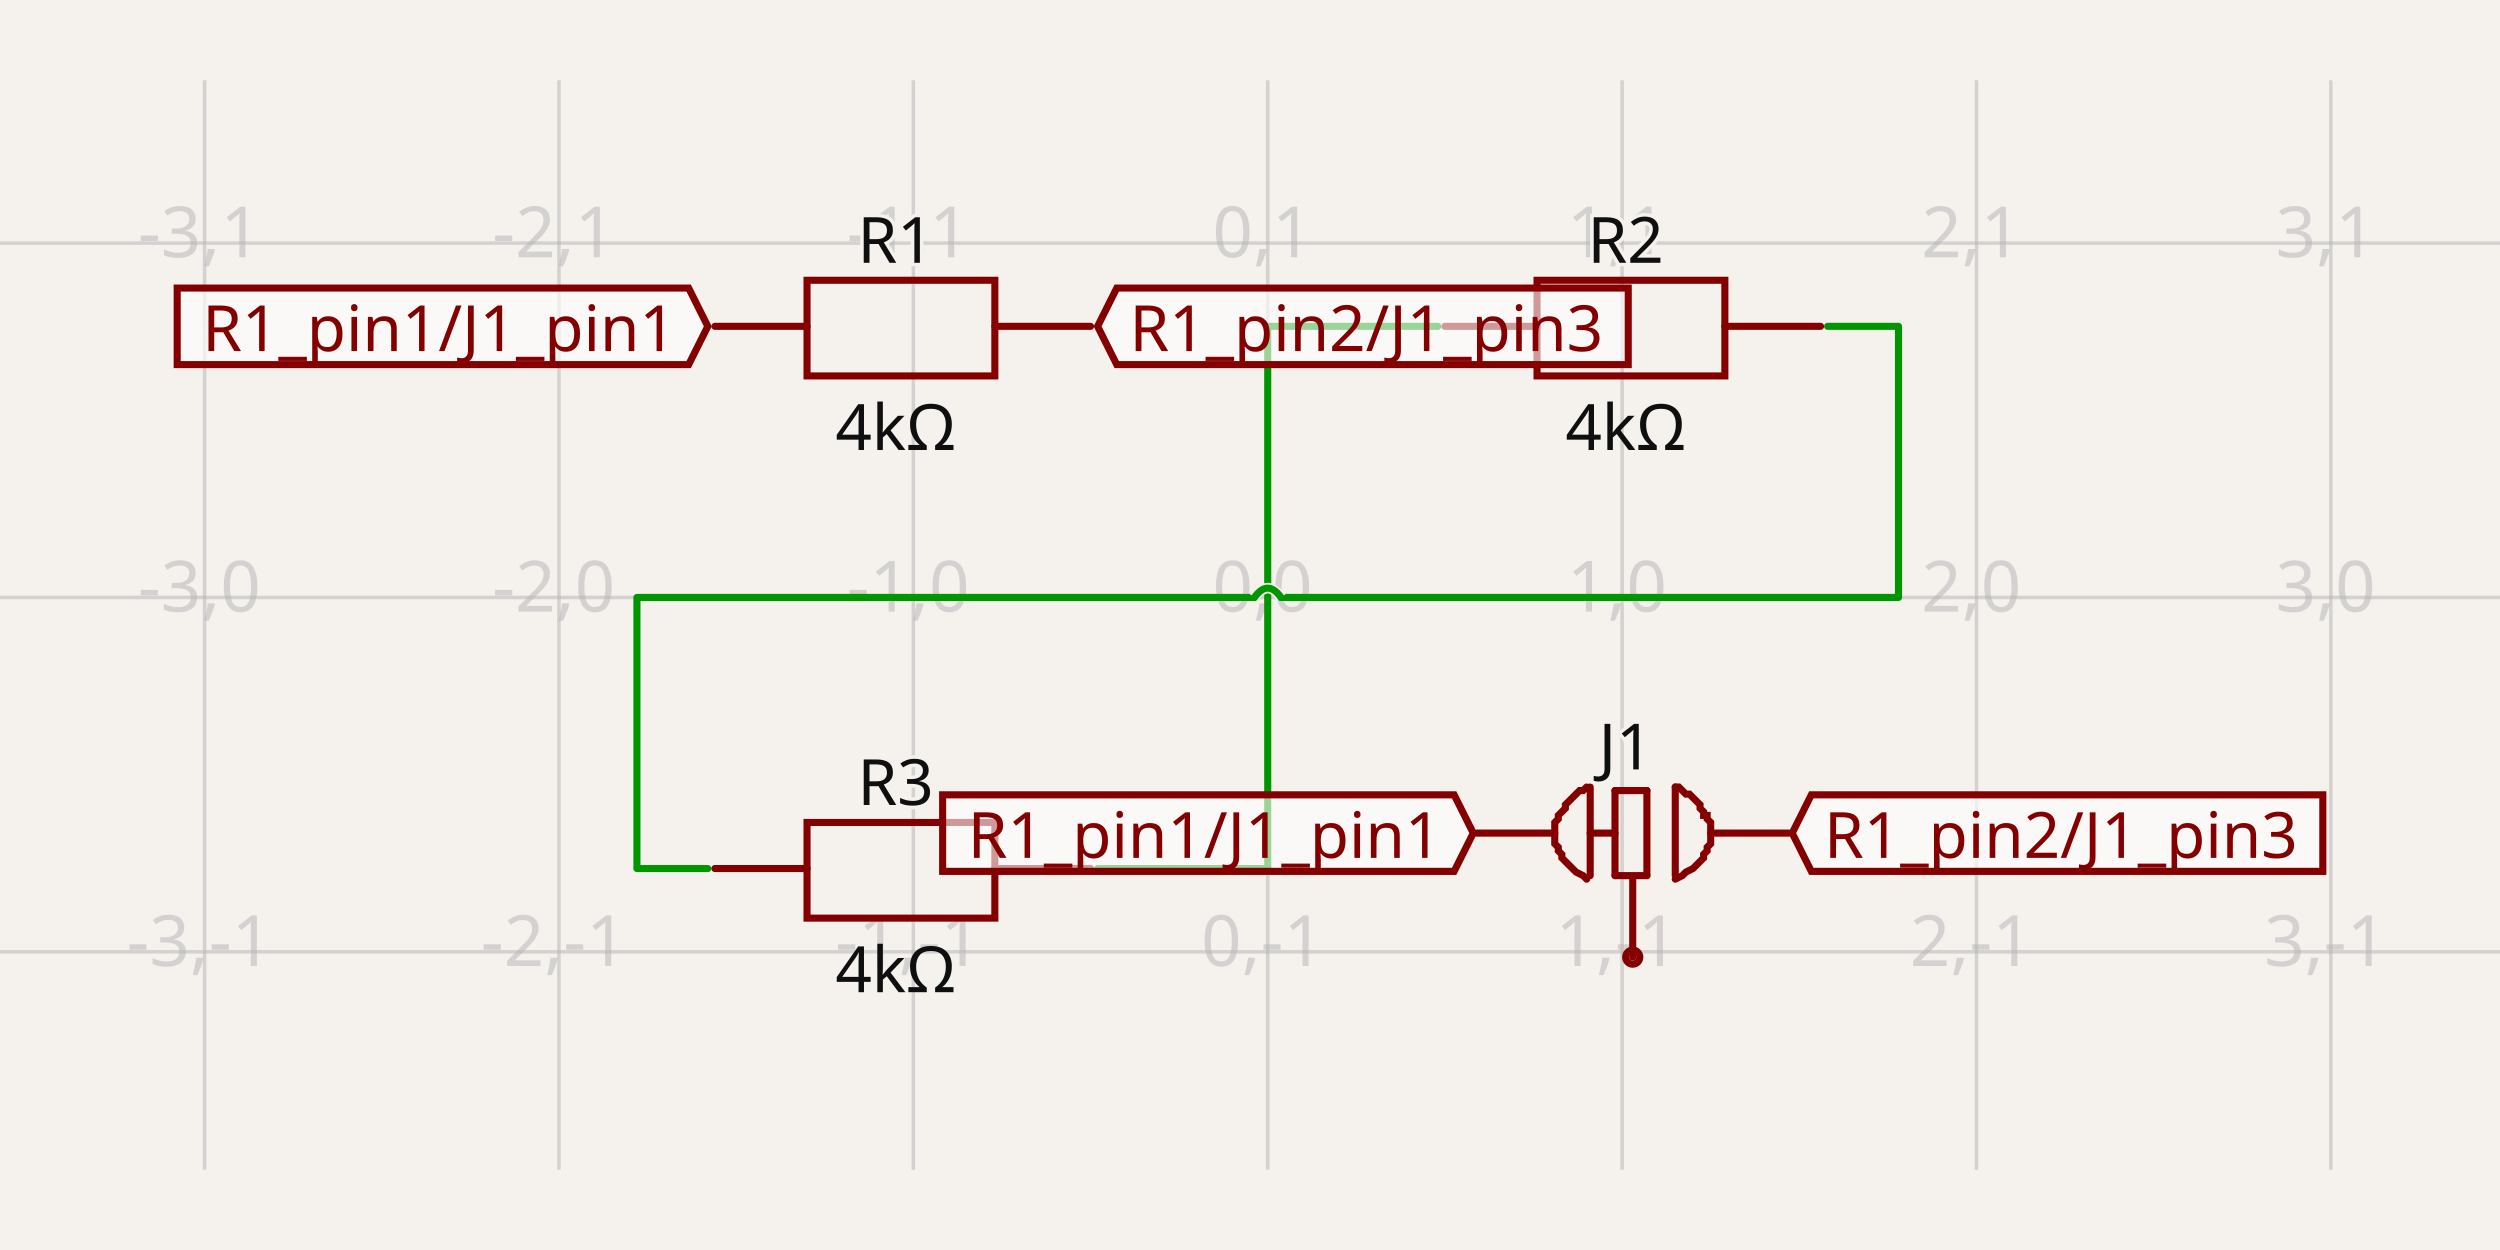
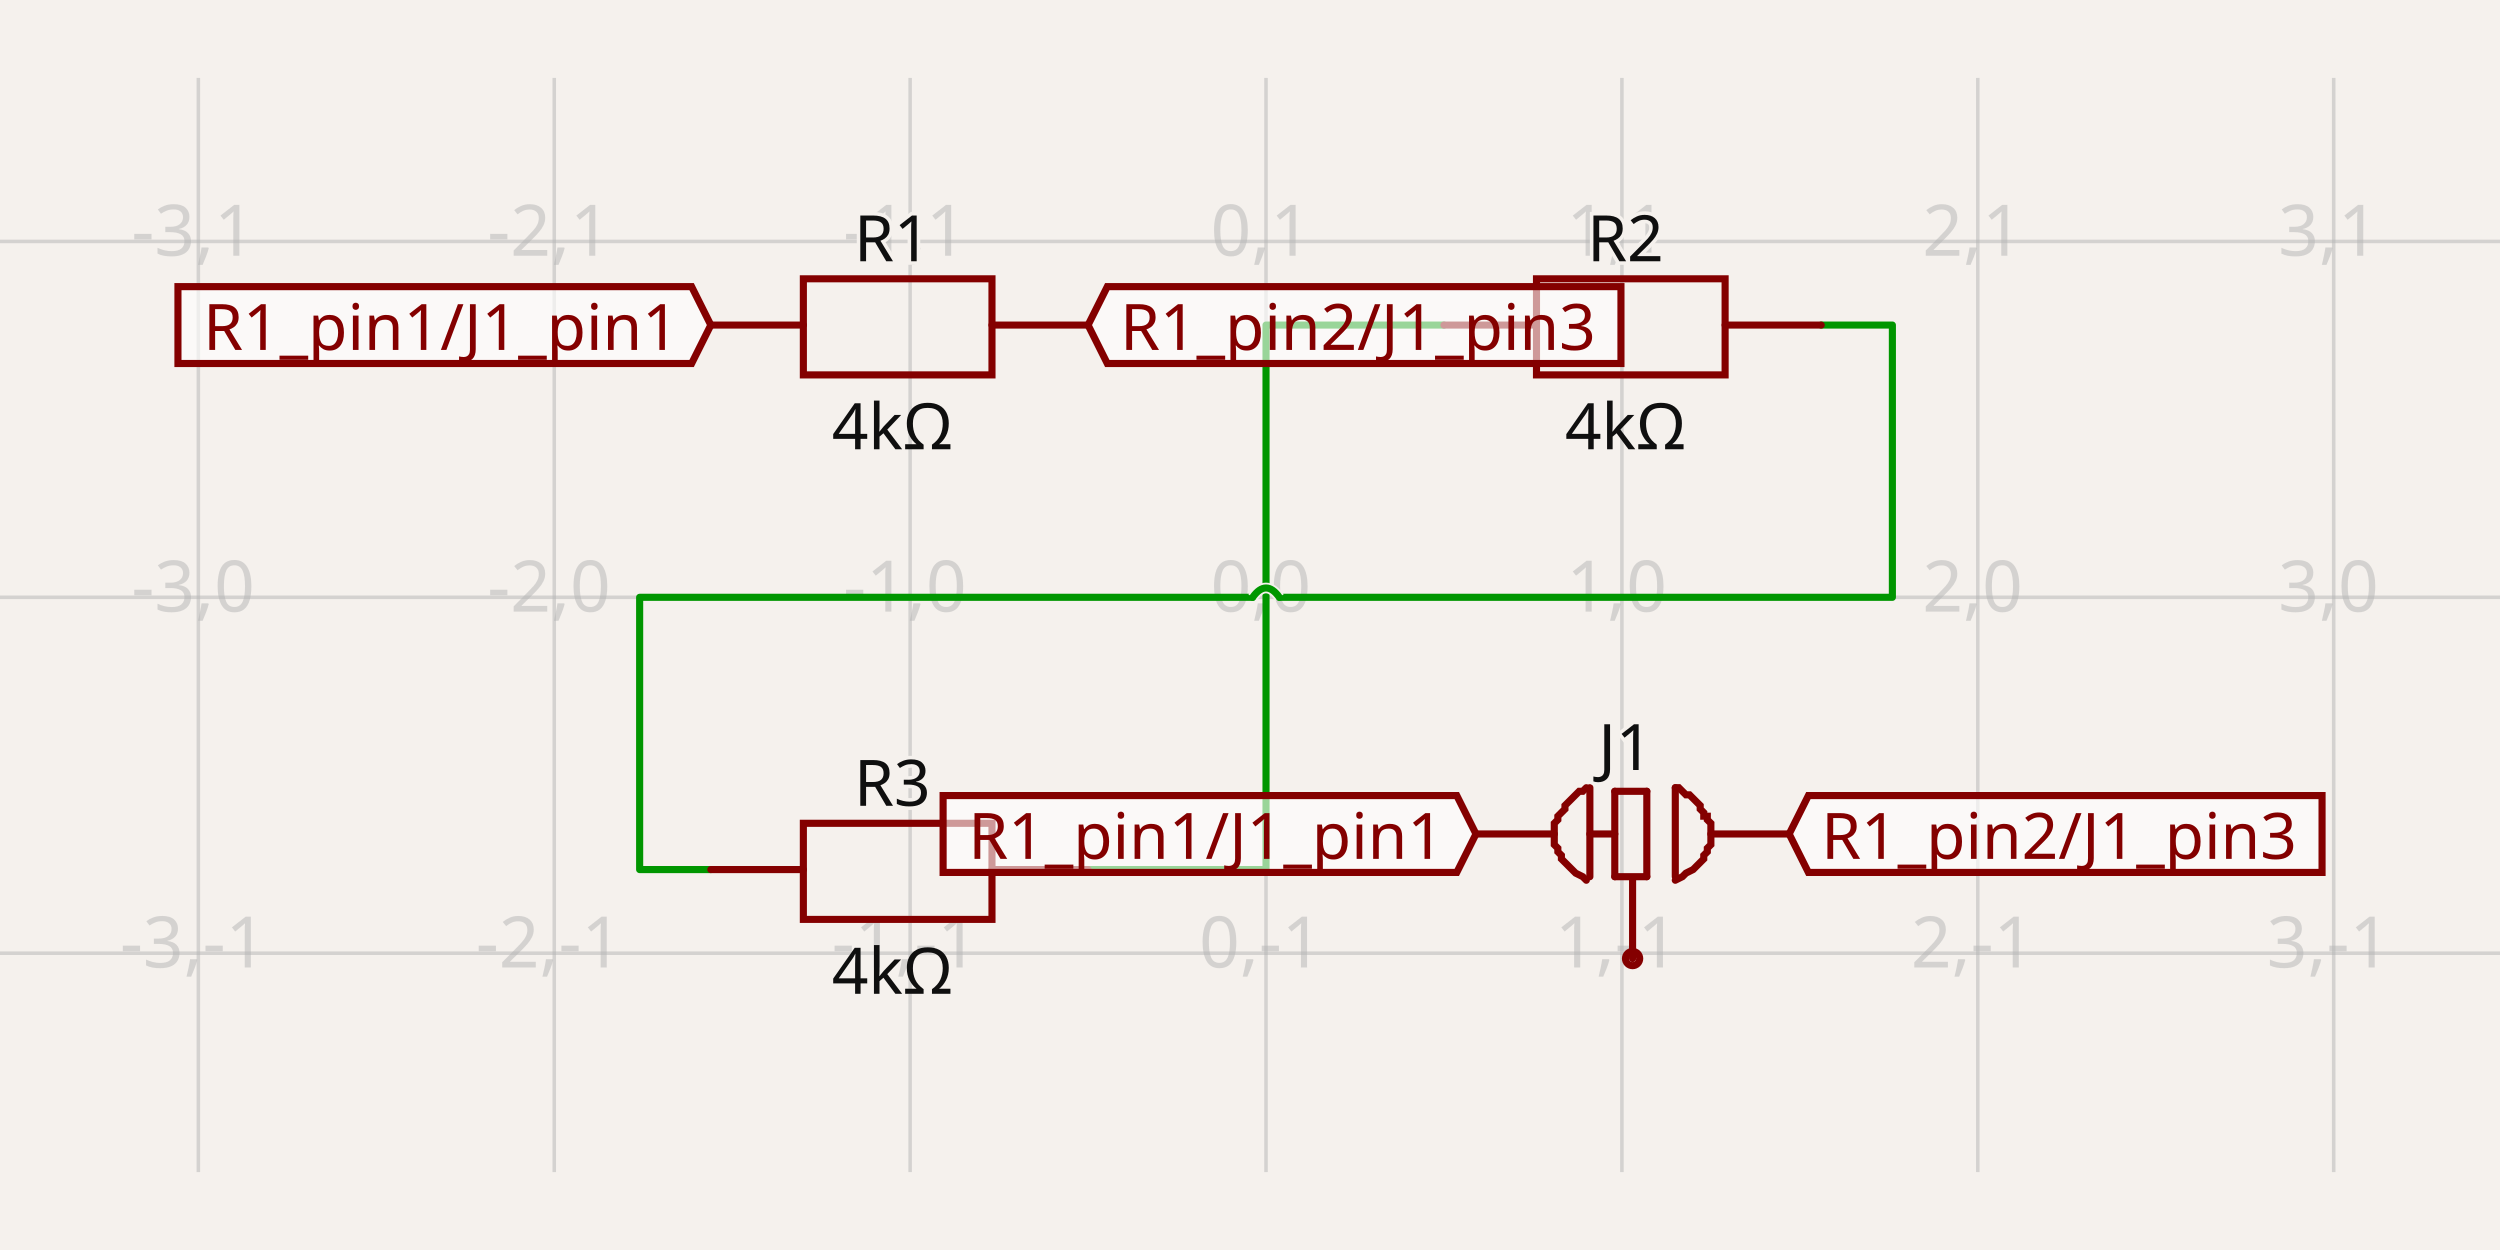
- <svg xmlns="http://www.w3.org/2000/svg" width="1200" height="600" style="background-color: rgb(245, 241, 237)" data-real-to-screen-transform="matrix(170.1001701002,0,0,-170.1001701002,608.505008505,286.7709142884)" data-software-used-string="@tscircuit/core@0.0.687">
+ <svg xmlns="http://www.w3.org/2000/svg" width="1200" height="600" style="background-color: rgb(245, 241, 237)" data-real-to-screen-transform="matrix(170.8266109898,0,0,-170.8266109898,607.6871974945,286.7144172914)" data-software-used-string="@tscircuit/core@0.0.734">
  <style>
              .boundary { fill: rgb(245, 241, 237); }
              .schematic-boundary { fill: none; stroke: #fff; }
              .component { fill: none; stroke: rgb(132, 0, 0); }
              .chip { fill: rgb(255, 255, 194); stroke: rgb(132, 0, 0); }
              .component-pin { fill: none; stroke: rgb(132, 0, 0); }
              /* Basic per-trace hover fallback */
              .trace:hover {
                filter: invert(1);
              }
              .trace:hover .trace-crossing-outline {
                opacity: 0;
              }
              .trace:hover .trace-junction {
                filter: invert(1);
              }
              /* Net-hover highlighting: when a trace or its overlays are hovered,
                 invert color for all traces (base + overlays) sharing the same
                 subcircuit connectivity key. Also hide crossing outline during hover. */
-               svg:has(:is(g.trace[data-subcircuit-connectivity-map-key="unnamedsubcircuit4917_connectivity_net0"], g.trace-overlays[data-subcircuit-connectivity-map-key="unnamedsubcircuit4917_connectivity_net0"]):hover) :is(g.trace[data-subcircuit-connectivity-map-key="unnamedsubcircuit4917_connectivity_net0"], g.trace-overlays[data-subcircuit-connectivity-map-key="unnamedsubcircuit4917_connectivity_net0"]) { filter: invert(1); }
- svg:has(:is(g.trace[data-subcircuit-connectivity-map-key="unnamedsubcircuit4917_connectivity_net0"], g.trace-overlays[data-subcircuit-connectivity-map-key="unnamedsubcircuit4917_connectivity_net0"]):hover) g.trace-overlays[data-subcircuit-connectivity-map-key="unnamedsubcircuit4917_connectivity_net0"] .trace-crossing-outline { opacity: 0; }
- svg:has(:is(g.trace[data-subcircuit-connectivity-map-key="unnamedsubcircuit4917_connectivity_net1"], g.trace-overlays[data-subcircuit-connectivity-map-key="unnamedsubcircuit4917_connectivity_net1"]):hover) :is(g.trace[data-subcircuit-connectivity-map-key="unnamedsubcircuit4917_connectivity_net1"], g.trace-overlays[data-subcircuit-connectivity-map-key="unnamedsubcircuit4917_connectivity_net1"]) { filter: invert(1); }
- svg:has(:is(g.trace[data-subcircuit-connectivity-map-key="unnamedsubcircuit4917_connectivity_net1"], g.trace-overlays[data-subcircuit-connectivity-map-key="unnamedsubcircuit4917_connectivity_net1"]):hover) g.trace-overlays[data-subcircuit-connectivity-map-key="unnamedsubcircuit4917_connectivity_net1"] .trace-crossing-outline { opacity: 0; }
+               svg:has(:is(g.trace[data-subcircuit-connectivity-map-key="unnamedsubcircuit6288_connectivity_net0"], g.trace-overlays[data-subcircuit-connectivity-map-key="unnamedsubcircuit6288_connectivity_net0"]):hover) :is(g.trace[data-subcircuit-connectivity-map-key="unnamedsubcircuit6288_connectivity_net0"], g.trace-overlays[data-subcircuit-connectivity-map-key="unnamedsubcircuit6288_connectivity_net0"]) { filter: invert(1); }
+ svg:has(:is(g.trace[data-subcircuit-connectivity-map-key="unnamedsubcircuit6288_connectivity_net0"], g.trace-overlays[data-subcircuit-connectivity-map-key="unnamedsubcircuit6288_connectivity_net0"]):hover) g.trace-overlays[data-subcircuit-connectivity-map-key="unnamedsubcircuit6288_connectivity_net0"] .trace-crossing-outline { opacity: 0; }
+ svg:has(:is(g.trace[data-subcircuit-connectivity-map-key="unnamedsubcircuit6288_connectivity_net1"], g.trace-overlays[data-subcircuit-connectivity-map-key="unnamedsubcircuit6288_connectivity_net1"]):hover) :is(g.trace[data-subcircuit-connectivity-map-key="unnamedsubcircuit6288_connectivity_net1"], g.trace-overlays[data-subcircuit-connectivity-map-key="unnamedsubcircuit6288_connectivity_net1"]) { filter: invert(1); }
+ svg:has(:is(g.trace[data-subcircuit-connectivity-map-key="unnamedsubcircuit6288_connectivity_net1"], g.trace-overlays[data-subcircuit-connectivity-map-key="unnamedsubcircuit6288_connectivity_net1"]):hover) g.trace-overlays[data-subcircuit-connectivity-map-key="unnamedsubcircuit6288_connectivity_net1"] .trace-crossing-outline { opacity: 0; }
              .text { font-family: sans-serif; fill: rgb(0, 150, 0); }
              .pin-number { fill: rgb(169, 0, 0); }
              .port-label { fill: rgb(0, 100, 100); }
              .component-name { fill: rgb(0, 100, 100); }
            </style>
  <rect class="boundary" x="0" y="0" width="1200" height="600" />
  <g class="grid">
-     <line x1="-71.896" y1="561.483" x2="-71.896" y2="38.517" stroke="rgb(181, 181, 181)" stroke-width="1.701" stroke-opacity="0.5" />
-     <line x1="98.204" y1="561.483" x2="98.204" y2="38.517" stroke="rgb(181, 181, 181)" stroke-width="1.701" stroke-opacity="0.5" />
-     <line x1="268.305" y1="561.483" x2="268.305" y2="38.517" stroke="rgb(181, 181, 181)" stroke-width="1.701" stroke-opacity="0.5" />
-     <line x1="438.405" y1="561.483" x2="438.405" y2="38.517" stroke="rgb(181, 181, 181)" stroke-width="1.701" stroke-opacity="0.5" />
-     <line x1="608.505" y1="561.483" x2="608.505" y2="38.517" stroke="rgb(181, 181, 181)" stroke-width="1.701" stroke-opacity="0.5" />
-     <line x1="778.605" y1="561.483" x2="778.605" y2="38.517" stroke="rgb(181, 181, 181)" stroke-width="1.701" stroke-opacity="0.5" />
-     <line x1="948.705" y1="561.483" x2="948.705" y2="38.517" stroke="rgb(181, 181, 181)" stroke-width="1.701" stroke-opacity="0.5" />
-     <line x1="1118.806" y1="561.483" x2="1118.806" y2="38.517" stroke="rgb(181, 181, 181)" stroke-width="1.701" stroke-opacity="0.5" />
-     <line x1="1288.906" y1="561.483" x2="1288.906" y2="38.517" stroke="rgb(181, 181, 181)" stroke-width="1.701" stroke-opacity="0.5" />
-     <line x1="-1.1550582712516189e-10" y1="626.971" x2="1200" y2="626.971" stroke="rgb(181, 181, 181)" stroke-width="1.701" stroke-opacity="0.5" />
-     <line x1="-1.1550582712516189e-10" y1="456.871" x2="1200" y2="456.871" stroke="rgb(181, 181, 181)" stroke-width="1.701" stroke-opacity="0.5" />
-     <line x1="-1.1550582712516189e-10" y1="286.771" x2="1200" y2="286.771" stroke="rgb(181, 181, 181)" stroke-width="1.701" stroke-opacity="0.5" />
-     <line x1="-1.1550582712516189e-10" y1="116.671" x2="1200" y2="116.671" stroke="rgb(181, 181, 181)" stroke-width="1.701" stroke-opacity="0.5" />
-     <line x1="-1.1550582712516189e-10" y1="-53.429" x2="1200" y2="-53.429" stroke="rgb(181, 181, 181)" stroke-width="1.701" stroke-opacity="0.5" />
-     <text x="-74.396" y="621.971" fill="rgb(181, 181, 181)" font-size="34.02" fill-opacity="0.5" text-anchor="middle" dominant-baseline="middle" font-family="sans-serif">-4,-2</text>
-     <text x="-74.396" y="451.871" fill="rgb(181, 181, 181)" font-size="34.02" fill-opacity="0.5" text-anchor="middle" dominant-baseline="middle" font-family="sans-serif">-4,-1</text>
-     <text x="-74.396" y="281.771" fill="rgb(181, 181, 181)" font-size="34.02" fill-opacity="0.5" text-anchor="middle" dominant-baseline="middle" font-family="sans-serif">-4,0</text>
-     <text x="-74.396" y="111.671" fill="rgb(181, 181, 181)" font-size="34.02" fill-opacity="0.5" text-anchor="middle" dominant-baseline="middle" font-family="sans-serif">-4,1</text>
-     <text x="-74.396" y="-58.429" fill="rgb(181, 181, 181)" font-size="34.02" fill-opacity="0.5" text-anchor="middle" dominant-baseline="middle" font-family="sans-serif">-4,2</text>
-     <text x="95.704" y="621.971" fill="rgb(181, 181, 181)" font-size="34.02" fill-opacity="0.5" text-anchor="middle" dominant-baseline="middle" font-family="sans-serif">-3,-2</text>
-     <text x="95.704" y="451.871" fill="rgb(181, 181, 181)" font-size="34.02" fill-opacity="0.5" text-anchor="middle" dominant-baseline="middle" font-family="sans-serif">-3,-1</text>
-     <text x="95.704" y="281.771" fill="rgb(181, 181, 181)" font-size="34.02" fill-opacity="0.5" text-anchor="middle" dominant-baseline="middle" font-family="sans-serif">-3,0</text>
-     <text x="95.704" y="111.671" fill="rgb(181, 181, 181)" font-size="34.02" fill-opacity="0.5" text-anchor="middle" dominant-baseline="middle" font-family="sans-serif">-3,1</text>
-     <text x="95.704" y="-58.429" fill="rgb(181, 181, 181)" font-size="34.02" fill-opacity="0.5" text-anchor="middle" dominant-baseline="middle" font-family="sans-serif">-3,2</text>
-     <text x="265.805" y="621.971" fill="rgb(181, 181, 181)" font-size="34.02" fill-opacity="0.5" text-anchor="middle" dominant-baseline="middle" font-family="sans-serif">-2,-2</text>
-     <text x="265.805" y="451.871" fill="rgb(181, 181, 181)" font-size="34.02" fill-opacity="0.5" text-anchor="middle" dominant-baseline="middle" font-family="sans-serif">-2,-1</text>
-     <text x="265.805" y="281.771" fill="rgb(181, 181, 181)" font-size="34.02" fill-opacity="0.5" text-anchor="middle" dominant-baseline="middle" font-family="sans-serif">-2,0</text>
-     <text x="265.805" y="111.671" fill="rgb(181, 181, 181)" font-size="34.02" fill-opacity="0.5" text-anchor="middle" dominant-baseline="middle" font-family="sans-serif">-2,1</text>
-     <text x="265.805" y="-58.429" fill="rgb(181, 181, 181)" font-size="34.02" fill-opacity="0.5" text-anchor="middle" dominant-baseline="middle" font-family="sans-serif">-2,2</text>
-     <text x="435.905" y="621.971" fill="rgb(181, 181, 181)" font-size="34.02" fill-opacity="0.5" text-anchor="middle" dominant-baseline="middle" font-family="sans-serif">-1,-2</text>
-     <text x="435.905" y="451.871" fill="rgb(181, 181, 181)" font-size="34.02" fill-opacity="0.5" text-anchor="middle" dominant-baseline="middle" font-family="sans-serif">-1,-1</text>
-     <text x="435.905" y="281.771" fill="rgb(181, 181, 181)" font-size="34.02" fill-opacity="0.5" text-anchor="middle" dominant-baseline="middle" font-family="sans-serif">-1,0</text>
-     <text x="435.905" y="111.671" fill="rgb(181, 181, 181)" font-size="34.02" fill-opacity="0.5" text-anchor="middle" dominant-baseline="middle" font-family="sans-serif">-1,1</text>
-     <text x="435.905" y="-58.429" fill="rgb(181, 181, 181)" font-size="34.02" fill-opacity="0.5" text-anchor="middle" dominant-baseline="middle" font-family="sans-serif">-1,2</text>
-     <text x="606.005" y="621.971" fill="rgb(181, 181, 181)" font-size="34.02" fill-opacity="0.5" text-anchor="middle" dominant-baseline="middle" font-family="sans-serif">0,-2</text>
-     <text x="606.005" y="451.871" fill="rgb(181, 181, 181)" font-size="34.02" fill-opacity="0.5" text-anchor="middle" dominant-baseline="middle" font-family="sans-serif">0,-1</text>
-     <text x="606.005" y="281.771" fill="rgb(181, 181, 181)" font-size="34.02" fill-opacity="0.5" text-anchor="middle" dominant-baseline="middle" font-family="sans-serif">0,0</text>
-     <text x="606.005" y="111.671" fill="rgb(181, 181, 181)" font-size="34.02" fill-opacity="0.5" text-anchor="middle" dominant-baseline="middle" font-family="sans-serif">0,1</text>
-     <text x="606.005" y="-58.429" fill="rgb(181, 181, 181)" font-size="34.02" fill-opacity="0.5" text-anchor="middle" dominant-baseline="middle" font-family="sans-serif">0,2</text>
-     <text x="776.105" y="621.971" fill="rgb(181, 181, 181)" font-size="34.02" fill-opacity="0.5" text-anchor="middle" dominant-baseline="middle" font-family="sans-serif">1,-2</text>
-     <text x="776.105" y="451.871" fill="rgb(181, 181, 181)" font-size="34.02" fill-opacity="0.5" text-anchor="middle" dominant-baseline="middle" font-family="sans-serif">1,-1</text>
-     <text x="776.105" y="281.771" fill="rgb(181, 181, 181)" font-size="34.02" fill-opacity="0.5" text-anchor="middle" dominant-baseline="middle" font-family="sans-serif">1,0</text>
-     <text x="776.105" y="111.671" fill="rgb(181, 181, 181)" font-size="34.02" fill-opacity="0.5" text-anchor="middle" dominant-baseline="middle" font-family="sans-serif">1,1</text>
-     <text x="776.105" y="-58.429" fill="rgb(181, 181, 181)" font-size="34.02" fill-opacity="0.5" text-anchor="middle" dominant-baseline="middle" font-family="sans-serif">1,2</text>
-     <text x="946.205" y="621.971" fill="rgb(181, 181, 181)" font-size="34.02" fill-opacity="0.5" text-anchor="middle" dominant-baseline="middle" font-family="sans-serif">2,-2</text>
-     <text x="946.205" y="451.871" fill="rgb(181, 181, 181)" font-size="34.02" fill-opacity="0.5" text-anchor="middle" dominant-baseline="middle" font-family="sans-serif">2,-1</text>
-     <text x="946.205" y="281.771" fill="rgb(181, 181, 181)" font-size="34.02" fill-opacity="0.5" text-anchor="middle" dominant-baseline="middle" font-family="sans-serif">2,0</text>
-     <text x="946.205" y="111.671" fill="rgb(181, 181, 181)" font-size="34.02" fill-opacity="0.5" text-anchor="middle" dominant-baseline="middle" font-family="sans-serif">2,1</text>
-     <text x="946.205" y="-58.429" fill="rgb(181, 181, 181)" font-size="34.02" fill-opacity="0.5" text-anchor="middle" dominant-baseline="middle" font-family="sans-serif">2,2</text>
-     <text x="1116.306" y="621.971" fill="rgb(181, 181, 181)" font-size="34.02" fill-opacity="0.5" text-anchor="middle" dominant-baseline="middle" font-family="sans-serif">3,-2</text>
-     <text x="1116.306" y="451.871" fill="rgb(181, 181, 181)" font-size="34.02" fill-opacity="0.5" text-anchor="middle" dominant-baseline="middle" font-family="sans-serif">3,-1</text>
-     <text x="1116.306" y="281.771" fill="rgb(181, 181, 181)" font-size="34.02" fill-opacity="0.5" text-anchor="middle" dominant-baseline="middle" font-family="sans-serif">3,0</text>
-     <text x="1116.306" y="111.671" fill="rgb(181, 181, 181)" font-size="34.02" fill-opacity="0.5" text-anchor="middle" dominant-baseline="middle" font-family="sans-serif">3,1</text>
-     <text x="1116.306" y="-58.429" fill="rgb(181, 181, 181)" font-size="34.02" fill-opacity="0.5" text-anchor="middle" dominant-baseline="middle" font-family="sans-serif">3,2</text>
-     <text x="1286.406" y="621.971" fill="rgb(181, 181, 181)" font-size="34.02" fill-opacity="0.5" text-anchor="middle" dominant-baseline="middle" font-family="sans-serif">4,-2</text>
-     <text x="1286.406" y="451.871" fill="rgb(181, 181, 181)" font-size="34.02" fill-opacity="0.5" text-anchor="middle" dominant-baseline="middle" font-family="sans-serif">4,-1</text>
-     <text x="1286.406" y="281.771" fill="rgb(181, 181, 181)" font-size="34.02" fill-opacity="0.5" text-anchor="middle" dominant-baseline="middle" font-family="sans-serif">4,0</text>
-     <text x="1286.406" y="111.671" fill="rgb(181, 181, 181)" font-size="34.02" fill-opacity="0.5" text-anchor="middle" dominant-baseline="middle" font-family="sans-serif">4,1</text>
-     <text x="1286.406" y="-58.429" fill="rgb(181, 181, 181)" font-size="34.02" fill-opacity="0.5" text-anchor="middle" dominant-baseline="middle" font-family="sans-serif">4,2</text>
+     <line x1="-75.619" y1="562.599" x2="-75.619" y2="37.401" stroke="rgb(181, 181, 181)" stroke-width="1.708" stroke-opacity="0.5" />
+     <line x1="95.207" y1="562.599" x2="95.207" y2="37.401" stroke="rgb(181, 181, 181)" stroke-width="1.708" stroke-opacity="0.5" />
+     <line x1="266.034" y1="562.599" x2="266.034" y2="37.401" stroke="rgb(181, 181, 181)" stroke-width="1.708" stroke-opacity="0.5" />
+     <line x1="436.861" y1="562.599" x2="436.861" y2="37.401" stroke="rgb(181, 181, 181)" stroke-width="1.708" stroke-opacity="0.5" />
+     <line x1="607.687" y1="562.599" x2="607.687" y2="37.401" stroke="rgb(181, 181, 181)" stroke-width="1.708" stroke-opacity="0.5" />
+     <line x1="778.514" y1="562.599" x2="778.514" y2="37.401" stroke="rgb(181, 181, 181)" stroke-width="1.708" stroke-opacity="0.5" />
+     <line x1="949.34" y1="562.599" x2="949.34" y2="37.401" stroke="rgb(181, 181, 181)" stroke-width="1.708" stroke-opacity="0.5" />
+     <line x1="1120.167" y1="562.599" x2="1120.167" y2="37.401" stroke="rgb(181, 181, 181)" stroke-width="1.708" stroke-opacity="0.5" />
+     <line x1="1290.994" y1="562.599" x2="1290.994" y2="37.401" stroke="rgb(181, 181, 181)" stroke-width="1.708" stroke-opacity="0.5" />
+     <line x1="1.1812062439275905e-10" y1="628.368" x2="1200" y2="628.368" stroke="rgb(181, 181, 181)" stroke-width="1.708" stroke-opacity="0.5" />
+     <line x1="1.1812062439275905e-10" y1="457.541" x2="1200" y2="457.541" stroke="rgb(181, 181, 181)" stroke-width="1.708" stroke-opacity="0.5" />
+     <line x1="1.1812062439275905e-10" y1="286.714" x2="1200" y2="286.714" stroke="rgb(181, 181, 181)" stroke-width="1.708" stroke-opacity="0.5" />
+     <line x1="1.1812062439275905e-10" y1="115.888" x2="1200" y2="115.888" stroke="rgb(181, 181, 181)" stroke-width="1.708" stroke-opacity="0.5" />
+     <line x1="1.1812062439275905e-10" y1="-54.939" x2="1200" y2="-54.939" stroke="rgb(181, 181, 181)" stroke-width="1.708" stroke-opacity="0.5" />
+     <text x="-78.119" y="623.368" fill="rgb(181, 181, 181)" font-size="34.165" fill-opacity="0.5" text-anchor="middle" dominant-baseline="middle" font-family="sans-serif">-4,-2</text>
+     <text x="-78.119" y="452.541" fill="rgb(181, 181, 181)" font-size="34.165" fill-opacity="0.5" text-anchor="middle" dominant-baseline="middle" font-family="sans-serif">-4,-1</text>
+     <text x="-78.119" y="281.714" fill="rgb(181, 181, 181)" font-size="34.165" fill-opacity="0.5" text-anchor="middle" dominant-baseline="middle" font-family="sans-serif">-4,0</text>
+     <text x="-78.119" y="110.888" fill="rgb(181, 181, 181)" font-size="34.165" fill-opacity="0.5" text-anchor="middle" dominant-baseline="middle" font-family="sans-serif">-4,1</text>
+     <text x="-78.119" y="-59.939" fill="rgb(181, 181, 181)" font-size="34.165" fill-opacity="0.5" text-anchor="middle" dominant-baseline="middle" font-family="sans-serif">-4,2</text>
+     <text x="92.707" y="623.368" fill="rgb(181, 181, 181)" font-size="34.165" fill-opacity="0.5" text-anchor="middle" dominant-baseline="middle" font-family="sans-serif">-3,-2</text>
+     <text x="92.707" y="452.541" fill="rgb(181, 181, 181)" font-size="34.165" fill-opacity="0.5" text-anchor="middle" dominant-baseline="middle" font-family="sans-serif">-3,-1</text>
+     <text x="92.707" y="281.714" fill="rgb(181, 181, 181)" font-size="34.165" fill-opacity="0.5" text-anchor="middle" dominant-baseline="middle" font-family="sans-serif">-3,0</text>
+     <text x="92.707" y="110.888" fill="rgb(181, 181, 181)" font-size="34.165" fill-opacity="0.5" text-anchor="middle" dominant-baseline="middle" font-family="sans-serif">-3,1</text>
+     <text x="92.707" y="-59.939" fill="rgb(181, 181, 181)" font-size="34.165" fill-opacity="0.5" text-anchor="middle" dominant-baseline="middle" font-family="sans-serif">-3,2</text>
+     <text x="263.534" y="623.368" fill="rgb(181, 181, 181)" font-size="34.165" fill-opacity="0.5" text-anchor="middle" dominant-baseline="middle" font-family="sans-serif">-2,-2</text>
+     <text x="263.534" y="452.541" fill="rgb(181, 181, 181)" font-size="34.165" fill-opacity="0.5" text-anchor="middle" dominant-baseline="middle" font-family="sans-serif">-2,-1</text>
+     <text x="263.534" y="281.714" fill="rgb(181, 181, 181)" font-size="34.165" fill-opacity="0.5" text-anchor="middle" dominant-baseline="middle" font-family="sans-serif">-2,0</text>
+     <text x="263.534" y="110.888" fill="rgb(181, 181, 181)" font-size="34.165" fill-opacity="0.5" text-anchor="middle" dominant-baseline="middle" font-family="sans-serif">-2,1</text>
+     <text x="263.534" y="-59.939" fill="rgb(181, 181, 181)" font-size="34.165" fill-opacity="0.5" text-anchor="middle" dominant-baseline="middle" font-family="sans-serif">-2,2</text>
+     <text x="434.361" y="623.368" fill="rgb(181, 181, 181)" font-size="34.165" fill-opacity="0.5" text-anchor="middle" dominant-baseline="middle" font-family="sans-serif">-1,-2</text>
+     <text x="434.361" y="452.541" fill="rgb(181, 181, 181)" font-size="34.165" fill-opacity="0.5" text-anchor="middle" dominant-baseline="middle" font-family="sans-serif">-1,-1</text>
+     <text x="434.361" y="281.714" fill="rgb(181, 181, 181)" font-size="34.165" fill-opacity="0.5" text-anchor="middle" dominant-baseline="middle" font-family="sans-serif">-1,0</text>
+     <text x="434.361" y="110.888" fill="rgb(181, 181, 181)" font-size="34.165" fill-opacity="0.5" text-anchor="middle" dominant-baseline="middle" font-family="sans-serif">-1,1</text>
+     <text x="434.361" y="-59.939" fill="rgb(181, 181, 181)" font-size="34.165" fill-opacity="0.5" text-anchor="middle" dominant-baseline="middle" font-family="sans-serif">-1,2</text>
+     <text x="605.187" y="623.368" fill="rgb(181, 181, 181)" font-size="34.165" fill-opacity="0.5" text-anchor="middle" dominant-baseline="middle" font-family="sans-serif">0,-2</text>
+     <text x="605.187" y="452.541" fill="rgb(181, 181, 181)" font-size="34.165" fill-opacity="0.5" text-anchor="middle" dominant-baseline="middle" font-family="sans-serif">0,-1</text>
+     <text x="605.187" y="281.714" fill="rgb(181, 181, 181)" font-size="34.165" fill-opacity="0.5" text-anchor="middle" dominant-baseline="middle" font-family="sans-serif">0,0</text>
+     <text x="605.187" y="110.888" fill="rgb(181, 181, 181)" font-size="34.165" fill-opacity="0.5" text-anchor="middle" dominant-baseline="middle" font-family="sans-serif">0,1</text>
+     <text x="605.187" y="-59.939" fill="rgb(181, 181, 181)" font-size="34.165" fill-opacity="0.5" text-anchor="middle" dominant-baseline="middle" font-family="sans-serif">0,2</text>
+     <text x="776.014" y="623.368" fill="rgb(181, 181, 181)" font-size="34.165" fill-opacity="0.5" text-anchor="middle" dominant-baseline="middle" font-family="sans-serif">1,-2</text>
+     <text x="776.014" y="452.541" fill="rgb(181, 181, 181)" font-size="34.165" fill-opacity="0.5" text-anchor="middle" dominant-baseline="middle" font-family="sans-serif">1,-1</text>
+     <text x="776.014" y="281.714" fill="rgb(181, 181, 181)" font-size="34.165" fill-opacity="0.5" text-anchor="middle" dominant-baseline="middle" font-family="sans-serif">1,0</text>
+     <text x="776.014" y="110.888" fill="rgb(181, 181, 181)" font-size="34.165" fill-opacity="0.5" text-anchor="middle" dominant-baseline="middle" font-family="sans-serif">1,1</text>
+     <text x="776.014" y="-59.939" fill="rgb(181, 181, 181)" font-size="34.165" fill-opacity="0.5" text-anchor="middle" dominant-baseline="middle" font-family="sans-serif">1,2</text>
+     <text x="946.84" y="623.368" fill="rgb(181, 181, 181)" font-size="34.165" fill-opacity="0.5" text-anchor="middle" dominant-baseline="middle" font-family="sans-serif">2,-2</text>
+     <text x="946.84" y="452.541" fill="rgb(181, 181, 181)" font-size="34.165" fill-opacity="0.5" text-anchor="middle" dominant-baseline="middle" font-family="sans-serif">2,-1</text>
+     <text x="946.84" y="281.714" fill="rgb(181, 181, 181)" font-size="34.165" fill-opacity="0.5" text-anchor="middle" dominant-baseline="middle" font-family="sans-serif">2,0</text>
+     <text x="946.84" y="110.888" fill="rgb(181, 181, 181)" font-size="34.165" fill-opacity="0.5" text-anchor="middle" dominant-baseline="middle" font-family="sans-serif">2,1</text>
+     <text x="946.84" y="-59.939" fill="rgb(181, 181, 181)" font-size="34.165" fill-opacity="0.5" text-anchor="middle" dominant-baseline="middle" font-family="sans-serif">2,2</text>
+     <text x="1117.667" y="623.368" fill="rgb(181, 181, 181)" font-size="34.165" fill-opacity="0.5" text-anchor="middle" dominant-baseline="middle" font-family="sans-serif">3,-2</text>
+     <text x="1117.667" y="452.541" fill="rgb(181, 181, 181)" font-size="34.165" fill-opacity="0.5" text-anchor="middle" dominant-baseline="middle" font-family="sans-serif">3,-1</text>
+     <text x="1117.667" y="281.714" fill="rgb(181, 181, 181)" font-size="34.165" fill-opacity="0.5" text-anchor="middle" dominant-baseline="middle" font-family="sans-serif">3,0</text>
+     <text x="1117.667" y="110.888" fill="rgb(181, 181, 181)" font-size="34.165" fill-opacity="0.5" text-anchor="middle" dominant-baseline="middle" font-family="sans-serif">3,1</text>
+     <text x="1117.667" y="-59.939" fill="rgb(181, 181, 181)" font-size="34.165" fill-opacity="0.5" text-anchor="middle" dominant-baseline="middle" font-family="sans-serif">3,2</text>
+     <text x="1288.494" y="623.368" fill="rgb(181, 181, 181)" font-size="34.165" fill-opacity="0.5" text-anchor="middle" dominant-baseline="middle" font-family="sans-serif">4,-2</text>
+     <text x="1288.494" y="452.541" fill="rgb(181, 181, 181)" font-size="34.165" fill-opacity="0.5" text-anchor="middle" dominant-baseline="middle" font-family="sans-serif">4,-1</text>
+     <text x="1288.494" y="281.714" fill="rgb(181, 181, 181)" font-size="34.165" fill-opacity="0.5" text-anchor="middle" dominant-baseline="middle" font-family="sans-serif">4,0</text>
+     <text x="1288.494" y="110.888" fill="rgb(181, 181, 181)" font-size="34.165" fill-opacity="0.5" text-anchor="middle" dominant-baseline="middle" font-family="sans-serif">4,1</text>
+     <text x="1288.494" y="-59.939" fill="rgb(181, 181, 181)" font-size="34.165" fill-opacity="0.5" text-anchor="middle" dominant-baseline="middle" font-family="sans-serif">4,2</text>
  </g>
-   <g class="trace" data-layer="base" data-circuit-json-type="schematic_trace" data-schematic-trace-id="schematic_trace_0" data-subcircuit-connectivity-map-key="unnamedsubcircuit4917_connectivity_net0">
-     <path d="M 690.153 156.644 L 656.133 156.644 L 608.505 156.644 L 608.505 416.898 L 560.877 416.898 L 526.857 416.898" class="trace-invisible-hover-outline" stroke="rgb(0, 150, 0)" fill="none" stroke-width="27.216px" stroke-linecap="round" opacity="0" stroke-linejoin="round" />
-     <path d="M 690.153 156.644 L 656.133 156.644 L 608.505 156.644 L 608.505 416.898 L 560.877 416.898 L 526.857 416.898" stroke="rgb(0, 150, 0)" fill="none" stroke-width="3.402px" stroke-linecap="round" stroke-linejoin="round" />
+   <g class="trace" data-layer="base" data-circuit-json-type="schematic_trace" data-schematic-trace-id="schematic_trace_0" data-subcircuit-connectivity-map-key="unnamedsubcircuit6288_connectivity_net0">
+     <path d="M 693.101 156.032 L 658.935 156.032 L 607.687 156.032 L 607.687 417.397 L 556.439 417.397 L 522.274 417.397" class="trace-invisible-hover-outline" stroke="rgb(0, 150, 0)" fill="none" stroke-width="27.332px" stroke-linecap="round" opacity="0" stroke-linejoin="round" />
+     <path d="M 693.101 156.032 L 658.935 156.032 L 607.687 156.032 L 607.687 417.397 L 556.439 417.397 L 522.274 417.397" stroke="rgb(0, 150, 0)" fill="none" stroke-width="3.417px" stroke-linecap="round" stroke-linejoin="round" />
  </g>
-   <g class="trace" data-layer="base" data-circuit-json-type="schematic_trace" data-schematic-trace-id="schematic_trace_1" data-subcircuit-connectivity-map-key="unnamedsubcircuit4917_connectivity_net1">
-     <path d="M 877.263 156.644 L 911.283 156.644 L 911.283 286.771 L 614.884 286.771M 602.126 286.771 L 305.727 286.771 L 305.727 416.898 L 339.747 416.898" class="trace-invisible-hover-outline" stroke="rgb(0, 150, 0)" fill="none" stroke-width="27.216px" stroke-linecap="round" opacity="0" stroke-linejoin="round" />
-     <path d="M 877.263 156.644 L 911.283 156.644 L 911.283 286.771 L 614.884 286.771M 602.126 286.771 L 305.727 286.771 L 305.727 416.898 L 339.747 416.898" stroke="rgb(0, 150, 0)" fill="none" stroke-width="3.402px" stroke-linecap="round" stroke-linejoin="round" />
+   <g class="trace" data-layer="base" data-circuit-json-type="schematic_trace" data-schematic-trace-id="schematic_trace_1" data-subcircuit-connectivity-map-key="unnamedsubcircuit6288_connectivity_net1">
+     <path d="M 874.177 156.032 L 908.342 156.032 L 908.342 286.714 L 614.093 286.714M 601.281 286.714 L 307.032 286.714 L 307.032 417.397 L 341.198 417.397" class="trace-invisible-hover-outline" stroke="rgb(0, 150, 0)" fill="none" stroke-width="27.332px" stroke-linecap="round" opacity="0" stroke-linejoin="round" />
+     <path d="M 874.177 156.032 L 908.342 156.032 L 908.342 286.714 L 614.093 286.714M 601.281 286.714 L 307.032 286.714 L 307.032 417.397 L 341.198 417.397" stroke="rgb(0, 150, 0)" fill="none" stroke-width="3.417px" stroke-linecap="round" stroke-linejoin="round" />
  </g>
-   <g class="trace-overlays" data-layer="overlay" data-circuit-json-type="schematic_trace" data-schematic-trace-id="schematic_trace_0" data-subcircuit-connectivity-map-key="unnamedsubcircuit4917_connectivity_net0" />
-   <g class="trace-overlays" data-layer="overlay" data-circuit-json-type="schematic_trace" data-schematic-trace-id="schematic_trace_1" data-subcircuit-connectivity-map-key="unnamedsubcircuit4917_connectivity_net1">
-     <path class="trace-crossing-outline" d="M 614.884 286.771 Q 608.505 277.841 602.126 286.771" stroke="rgb(245, 241, 237)" fill="none" stroke-width="5.103px" stroke-linecap="butt" />
-     <path d="M 614.884 286.771 Q 608.505 277.841 602.126 286.771" stroke="rgb(0, 150, 0)" fill="none" stroke-width="3.402px" stroke-linecap="round" />
+   <g class="trace-overlays" data-layer="overlay" data-circuit-json-type="schematic_trace" data-schematic-trace-id="schematic_trace_0" data-subcircuit-connectivity-map-key="unnamedsubcircuit6288_connectivity_net0" />
+   <g class="trace-overlays" data-layer="overlay" data-circuit-json-type="schematic_trace" data-schematic-trace-id="schematic_trace_1" data-subcircuit-connectivity-map-key="unnamedsubcircuit6288_connectivity_net1">
+     <path class="trace-crossing-outline" d="M 614.093 286.714 Q 607.687 277.746 601.281 286.714" stroke="rgb(245, 241, 237)" fill="none" stroke-width="5.125px" stroke-linecap="butt" />
+     <path d="M 614.093 286.714 Q 607.687 277.746 601.281 286.714" stroke="rgb(0, 150, 0)" fill="none" stroke-width="3.417px" stroke-linecap="round" />
  </g>
  <g data-circuit-json-type="schematic_component" data-schematic-component-id="schematic_component_0">
-     <rect class="component-overlay" x="343.149" y="134.531" width="180.306" height="45.927" fill="transparent" />
-     <path d="M 343.149 156.644 L 387.375 156.644" stroke="rgb(132, 0, 0)" fill="none" stroke-width="3.402px" stroke-linecap="round" />
-     <path d="M 477.528 156.644 L 523.455 156.644" stroke="rgb(132, 0, 0)" fill="none" stroke-width="3.402px" stroke-linecap="round" />
-     <path d="M 433.302 134.531 L 477.528 134.531 L 477.528 180.458 L 387.375 180.458 L 387.375 134.531 L 433.302 134.531" stroke="rgb(132, 0, 0)" fill="none" stroke-width="3.402px" stroke-linecap="round" />
-     <text x="429.9" y="126.146" stroke="rgb(245, 241, 237)" stroke-width="3.402px" paint-order="stroke" fill="rgb(15, 15, 15)" font-family="sans-serif" text-anchor="middle" dominant-baseline="auto" font-size="30.618px">R1</text>
-     <text x="429.9" y="192.246" fill="rgb(15, 15, 15)" font-family="sans-serif" text-anchor="middle" dominant-baseline="hanging" font-size="30.618px">4kΩ</text>
+     <rect class="component-overlay" x="341.198" y="133.825" width="181.076" height="46.123" fill="transparent" />
+     <path d="M 341.198 156.032 L 385.613 156.032" stroke="rgb(132, 0, 0)" fill="none" stroke-width="3.417px" stroke-linecap="round" />
+     <path d="M 476.151 156.032 L 522.274 156.032" stroke="rgb(132, 0, 0)" fill="none" stroke-width="3.417px" stroke-linecap="round" />
+     <path d="M 431.736 133.825 L 476.151 133.825 L 476.151 179.948 L 385.613 179.948 L 385.613 133.825 L 431.736 133.825" stroke="rgb(132, 0, 0)" fill="none" stroke-width="3.417px" stroke-linecap="round" />
+     <text x="428.319" y="125.403" stroke="rgb(245, 241, 237)" stroke-width="3.417px" paint-order="stroke" fill="rgb(15, 15, 15)" font-family="sans-serif" text-anchor="middle" dominant-baseline="auto" font-size="30.749px">R1</text>
+     <text x="428.319" y="191.786" fill="rgb(15, 15, 15)" font-family="sans-serif" text-anchor="middle" dominant-baseline="hanging" font-size="30.749px">4kΩ</text>
  </g>
  <g data-circuit-json-type="schematic_component" data-schematic-component-id="schematic_component_1">
-     <rect class="component-overlay" x="693.555" y="134.531" width="180.306" height="45.927" fill="transparent" />
-     <path d="M 693.555 156.644 L 737.781 156.644" stroke="rgb(132, 0, 0)" fill="none" stroke-width="3.402px" stroke-linecap="round" />
-     <path d="M 827.934 156.644 L 873.861 156.644" stroke="rgb(132, 0, 0)" fill="none" stroke-width="3.402px" stroke-linecap="round" />
-     <path d="M 783.708 134.531 L 827.934 134.531 L 827.934 180.458 L 737.781 180.458 L 737.781 134.531 L 783.708 134.531" stroke="rgb(132, 0, 0)" fill="none" stroke-width="3.402px" stroke-linecap="round" />
-     <text x="780.306" y="126.146" stroke="rgb(245, 241, 237)" stroke-width="3.402px" paint-order="stroke" fill="rgb(15, 15, 15)" font-family="sans-serif" text-anchor="middle" dominant-baseline="auto" font-size="30.618px">R2</text>
-     <text x="780.306" y="192.246" fill="rgb(15, 15, 15)" font-family="sans-serif" text-anchor="middle" dominant-baseline="hanging" font-size="30.618px">4kΩ</text>
+     <rect class="component-overlay" x="693.101" y="133.825" width="181.076" height="46.123" fill="transparent" />
+     <path d="M 693.101 156.032 L 737.515 156.032" stroke="rgb(132, 0, 0)" fill="none" stroke-width="3.417px" stroke-linecap="round" />
+     <path d="M 828.054 156.032 L 874.177 156.032" stroke="rgb(132, 0, 0)" fill="none" stroke-width="3.417px" stroke-linecap="round" />
+     <path d="M 783.639 133.825 L 828.054 133.825 L 828.054 179.948 L 737.515 179.948 L 737.515 133.825 L 783.639 133.825" stroke="rgb(132, 0, 0)" fill="none" stroke-width="3.417px" stroke-linecap="round" />
+     <text x="780.222" y="125.403" stroke="rgb(245, 241, 237)" stroke-width="3.417px" paint-order="stroke" fill="rgb(15, 15, 15)" font-family="sans-serif" text-anchor="middle" dominant-baseline="auto" font-size="30.749px">R2</text>
+     <text x="780.222" y="191.786" fill="rgb(15, 15, 15)" font-family="sans-serif" text-anchor="middle" dominant-baseline="hanging" font-size="30.749px">4kΩ</text>
  </g>
  <g data-circuit-json-type="schematic_component" data-schematic-component-id="schematic_component_2">
-     <rect class="component-overlay" x="343.149" y="394.785" width="180.306" height="45.927" fill="transparent" />
-     <path d="M 343.149 416.898 L 387.375 416.898" stroke="rgb(132, 0, 0)" fill="none" stroke-width="3.402px" stroke-linecap="round" />
-     <path d="M 477.528 416.898 L 523.455 416.898" stroke="rgb(132, 0, 0)" fill="none" stroke-width="3.402px" stroke-linecap="round" />
-     <path d="M 433.302 394.785 L 477.528 394.785 L 477.528 440.712 L 387.375 440.712 L 387.375 394.785 L 433.302 394.785" stroke="rgb(132, 0, 0)" fill="none" stroke-width="3.402px" stroke-linecap="round" />
-     <text x="429.9" y="386.399" stroke="rgb(245, 241, 237)" stroke-width="3.402px" paint-order="stroke" fill="rgb(15, 15, 15)" font-family="sans-serif" text-anchor="middle" dominant-baseline="auto" font-size="30.618px">R3</text>
-     <text x="429.9" y="452.499" fill="rgb(15, 15, 15)" font-family="sans-serif" text-anchor="middle" dominant-baseline="hanging" font-size="30.618px">4kΩ</text>
+     <rect class="component-overlay" x="341.198" y="395.189" width="181.076" height="46.123" fill="transparent" />
+     <path d="M 341.198 417.397 L 385.613 417.397" stroke="rgb(132, 0, 0)" fill="none" stroke-width="3.417px" stroke-linecap="round" />
+     <path d="M 476.151 417.397 L 522.274 417.397" stroke="rgb(132, 0, 0)" fill="none" stroke-width="3.417px" stroke-linecap="round" />
+     <path d="M 431.736 395.189 L 476.151 395.189 L 476.151 441.313 L 385.613 441.313 L 385.613 395.189 L 431.736 395.189" stroke="rgb(132, 0, 0)" fill="none" stroke-width="3.417px" stroke-linecap="round" />
+     <text x="428.319" y="386.768" stroke="rgb(245, 241, 237)" stroke-width="3.417px" paint-order="stroke" fill="rgb(15, 15, 15)" font-family="sans-serif" text-anchor="middle" dominant-baseline="auto" font-size="30.749px">R3</text>
+     <text x="428.319" y="453.15" fill="rgb(15, 15, 15)" font-family="sans-serif" text-anchor="middle" dominant-baseline="hanging" font-size="30.749px">4kΩ</text>
  </g>
  <g data-circuit-json-type="schematic_component" data-schematic-component-id="schematic_component_3">
-     <rect class="component-overlay" x="708.864" y="377.775" width="149.688" height="81.648" fill="transparent" />
-     <path d="M 746.286 399.888 L 708.864 399.888" stroke="rgb(132, 0, 0)" fill="none" stroke-width="3.402px" stroke-linecap="round" />
-     <path d="M 858.552 399.888 L 821.13 399.888" stroke="rgb(132, 0, 0)" fill="none" stroke-width="3.402px" stroke-linecap="round" />
-     <path d="M 783.708 422.001 L 783.708 459.423" stroke="rgb(132, 0, 0)" fill="none" stroke-width="3.402px" stroke-linecap="round" />
-     <path d="M 804.12 377.775 L 804.12 420.3" stroke="rgb(132, 0, 0)" fill="none" stroke-width="3.402px" stroke-linecap="round" />
-     <path d="M 790.512 379.476 L 790.512 420.3" stroke="rgb(132, 0, 0)" fill="none" stroke-width="3.402px" stroke-linecap="round" />
-     <path d="M 775.203 379.476 L 775.203 420.3" stroke="rgb(132, 0, 0)" fill="none" stroke-width="3.402px" stroke-linecap="round" />
-     <path d="M 790.512 379.476 L 775.203 379.476" stroke="rgb(132, 0, 0)" fill="none" stroke-width="3.402px" stroke-linecap="round" />
-     <path d="M 790.512 420.3 L 775.203 420.3" stroke="rgb(132, 0, 0)" fill="none" stroke-width="3.402px" stroke-linecap="round" />
-     <path d="M 763.296 377.775 L 763.296 420.3" stroke="rgb(132, 0, 0)" fill="none" stroke-width="3.402px" stroke-linecap="round" />
-     <path d="M 761.595 422.001 L 761.595 422.001 L 759.894 420.3 L 756.492 418.599 L 754.791 416.898 L 753.09 415.197 L 751.389 413.496 L 749.688 411.795 L 749.688 410.094 L 747.987 408.393 L 747.987 406.692 L 746.286 404.991 L 746.286 403.29 L 746.286 401.589 L 746.286 399.888 L 746.286 398.187 L 746.286 396.486 L 746.286 394.785 L 747.987 393.084 L 747.987 391.383 L 747.987 391.383 L 749.688 389.682 L 751.389 387.981 L 751.389 386.28 L 753.09 384.579 L 754.791 382.878 L 754.791 382.878 L 756.492 381.177 L 758.193 379.476 L 759.894 379.476 L 761.595 377.775 L 761.595 377.775 L 761.595 377.775" stroke="rgb(132, 0, 0)" fill="none" stroke-width="3.402px" stroke-linecap="round" />
-     <path d="M 804.12 422.001 L 804.12 422.001 L 807.522 420.3 L 809.223 418.599 L 812.625 416.898 L 814.326 415.197 L 816.027 413.496 L 817.728 411.795 L 817.728 410.094 L 819.429 408.393 L 819.429 406.692 L 821.13 404.991 L 821.13 403.29 L 821.13 401.589 L 821.13 399.888 L 821.13 398.187 L 821.13 396.486 L 821.13 394.785 L 819.429 393.084 L 819.429 391.383 L 817.728 391.383 L 817.728 389.682 L 816.027 387.981 L 816.027 386.28 L 814.326 384.579 L 812.625 382.878 L 812.625 382.878 L 810.924 381.177 L 809.223 381.177 L 807.522 379.476 L 805.821 377.775 L 804.12 377.775 L 804.12 377.775" stroke="rgb(132, 0, 0)" fill="none" stroke-width="3.402px" stroke-linecap="round" />
-     <path d="M 775.203 399.888 L 763.296 399.888" stroke="rgb(132, 0, 0)" fill="none" stroke-width="3.402px" stroke-linecap="round" />
-     <text x="780.306" y="369.317" stroke="rgb(245, 241, 237)" stroke-width="3.402px" paint-order="stroke" fill="rgb(15, 15, 15)" font-family="sans-serif" text-anchor="middle" dominant-baseline="auto" font-size="30.618px">J1</text>
-     <circle cx="783.708" cy="459.423" r="3.402px" stroke-width="3.402px" fill="none" stroke="rgb(132, 0, 0)" />
+     <rect class="component-overlay" x="708.475" y="378.107" width="150.327" height="81.997" fill="transparent" />
+     <path d="M 746.057 400.314 L 708.475 400.314" stroke="rgb(132, 0, 0)" fill="none" stroke-width="3.417px" stroke-linecap="round" />
+     <path d="M 858.802 400.314 L 821.22 400.314" stroke="rgb(132, 0, 0)" fill="none" stroke-width="3.417px" stroke-linecap="round" />
+     <path d="M 783.639 422.522 L 783.639 460.103" stroke="rgb(132, 0, 0)" fill="none" stroke-width="3.417px" stroke-linecap="round" />
+     <path d="M 804.138 378.107 L 804.138 420.813" stroke="rgb(132, 0, 0)" fill="none" stroke-width="3.417px" stroke-linecap="round" />
+     <path d="M 790.472 379.815 L 790.472 420.813" stroke="rgb(132, 0, 0)" fill="none" stroke-width="3.417px" stroke-linecap="round" />
+     <path d="M 775.097 379.815 L 775.097 420.813" stroke="rgb(132, 0, 0)" fill="none" stroke-width="3.417px" stroke-linecap="round" />
+     <path d="M 790.472 379.815 L 775.097 379.815" stroke="rgb(132, 0, 0)" fill="none" stroke-width="3.417px" stroke-linecap="round" />
+     <path d="M 790.472 420.813 L 775.097 420.813" stroke="rgb(132, 0, 0)" fill="none" stroke-width="3.417px" stroke-linecap="round" />
+     <path d="M 763.139 378.107 L 763.139 420.813" stroke="rgb(132, 0, 0)" fill="none" stroke-width="3.417px" stroke-linecap="round" />
+     <path d="M 761.431 422.522 L 761.431 422.522 L 759.723 420.813 L 756.306 419.105 L 754.598 417.397 L 752.89 415.689 L 751.182 413.98 L 749.473 412.272 L 749.473 410.564 L 747.765 408.855 L 747.765 407.147 L 746.057 405.439 L 746.057 403.731 L 746.057 402.022 L 746.057 400.314 L 746.057 398.606 L 746.057 396.898 L 746.057 395.189 L 747.765 393.481 L 747.765 391.773 L 747.765 391.773 L 749.473 390.065 L 751.182 388.356 L 751.182 386.648 L 752.89 384.94 L 754.598 383.231 L 754.598 383.231 L 756.306 381.523 L 758.015 379.815 L 759.723 379.815 L 761.431 378.107 L 761.431 378.107 L 761.431 378.107" stroke="rgb(132, 0, 0)" fill="none" stroke-width="3.417px" stroke-linecap="round" />
+     <path d="M 804.138 422.522 L 804.138 422.522 L 807.554 420.813 L 809.263 419.105 L 812.679 417.397 L 814.387 415.689 L 816.096 413.98 L 817.804 412.272 L 817.804 410.564 L 819.512 408.855 L 819.512 407.147 L 821.22 405.439 L 821.22 403.731 L 821.22 402.022 L 821.22 400.314 L 821.22 398.606 L 821.22 396.898 L 821.22 395.189 L 819.512 393.481 L 819.512 391.773 L 817.804 391.773 L 817.804 390.065 L 816.096 388.356 L 816.096 386.648 L 814.387 384.94 L 812.679 383.231 L 812.679 383.231 L 810.971 381.523 L 809.263 381.523 L 807.554 379.815 L 805.846 378.107 L 804.138 378.107 L 804.138 378.107" stroke="rgb(132, 0, 0)" fill="none" stroke-width="3.417px" stroke-linecap="round" />
+     <path d="M 775.097 400.314 L 763.139 400.314" stroke="rgb(132, 0, 0)" fill="none" stroke-width="3.417px" stroke-linecap="round" />
+     <text x="780.222" y="369.613" stroke="rgb(245, 241, 237)" stroke-width="3.417px" paint-order="stroke" fill="rgb(15, 15, 15)" font-family="sans-serif" text-anchor="middle" dominant-baseline="auto" font-size="30.749px">J1</text>
+     <circle cx="783.639" cy="460.103" r="3.417px" stroke-width="3.417px" fill="none" stroke="rgb(132, 0, 0)" />
  </g>
  <g class="schematic-port-hover" data-schematic-port-id="source_port_0">
-     <circle cx="339.747" cy="156.644" r="6.804" fill="red" opacity="0" />
+     <circle cx="337.781" cy="156.032" r="6.833" fill="red" opacity="0" />
  </g>
  <g class="schematic-port-hover" data-schematic-port-id="source_port_1">
-     <circle cx="526.857" cy="156.644" r="6.804" fill="red" opacity="0" />
+     <circle cx="525.69" cy="156.032" r="6.833" fill="red" opacity="0" />
  </g>
  <g class="schematic-port-hover" data-schematic-port-id="source_port_2">
-     <circle cx="690.153" cy="156.644" r="6.804" fill="red" opacity="0" />
+     <circle cx="689.684" cy="156.032" r="6.833" fill="red" opacity="0" />
  </g>
  <g class="schematic-port-hover" data-schematic-port-id="source_port_3">
-     <circle cx="877.263" cy="156.644" r="6.804" fill="red" opacity="0" />
+     <circle cx="877.593" cy="156.032" r="6.833" fill="red" opacity="0" />
  </g>
  <g class="schematic-port-hover" data-schematic-port-id="source_port_4">
-     <circle cx="339.747" cy="416.898" r="6.804" fill="red" opacity="0" />
+     <circle cx="337.781" cy="417.397" r="6.833" fill="red" opacity="0" />
  </g>
  <g class="schematic-port-hover" data-schematic-port-id="source_port_5">
-     <circle cx="526.857" cy="416.898" r="6.804" fill="red" opacity="0" />
+     <circle cx="525.69" cy="417.397" r="6.833" fill="red" opacity="0" />
  </g>
  <g class="schematic-port-hover" data-schematic-port-id="source_port_6">
-     <circle cx="707.163" cy="399.888" r="6.804" fill="red" opacity="0" />
+     <circle cx="706.767" cy="400.314" r="6.833" fill="red" opacity="0" />
  </g>
  <g class="schematic-port-hover" data-schematic-port-id="source_port_7">
-     <circle cx="783.708" cy="459.423" r="6.804" fill="red" opacity="0" />
+     <circle cx="783.639" cy="460.103" r="6.833" fill="red" opacity="0" />
  </g>
  <g class="schematic-port-hover" data-schematic-port-id="source_port_8">
-     <circle cx="860.253" cy="399.888" r="6.804" fill="red" opacity="0" />
+     <circle cx="860.511" cy="400.314" r="6.833" fill="red" opacity="0" />
  </g>
-   <path class="net-label" d="     M 707.163,399.888     L 697.978,418.258     L 452.466,418.258     L 452.466,381.517     L 697.978,381.517     Z   " fill="rgba(255, 255, 255, 0.6)" stroke="rgb(132, 0, 0)" stroke-width="3.402px" />
-   <text class="net-label-text" x="691.854" y="399.888" fill="rgb(132, 0, 0)" text-anchor="end" dominant-baseline="central" font-family="sans-serif" font-variant-numeric="tabular-nums" font-size="30.618px" transform="">R1_pin1/J1_pin1</text>
-   <path class="net-label" d="     M 339.747,156.644     L 330.561,175.015     L 85.05,175.015     L 85.05,138.273     L 330.561,138.273     Z   " fill="rgba(255, 255, 255, 0.6)" stroke="rgb(132, 0, 0)" stroke-width="3.402px" />
-   <text class="net-label-text" x="324.438" y="156.644" fill="rgb(132, 0, 0)" text-anchor="end" dominant-baseline="central" font-family="sans-serif" font-variant-numeric="tabular-nums" font-size="30.618px" transform="">R1_pin1/J1_pin1</text>
-   <path class="net-label" d="     M 860.253,399.888     L 869.439,381.517     L 1114.95,381.517     L 1114.95,418.258     L 869.439,418.258     Z   " fill="rgba(255, 255, 255, 0.6)" stroke="rgb(132, 0, 0)" stroke-width="3.402px" />
-   <text class="net-label-text" x="875.562" y="399.888" fill="rgb(132, 0, 0)" text-anchor="start" dominant-baseline="central" font-family="sans-serif" font-variant-numeric="tabular-nums" font-size="30.618px" transform="">R1_pin2/J1_pin3</text>
-   <path class="net-label" d="     M 526.857,156.644     L 536.042,138.273     L 781.554,138.273     L 781.554,175.015     L 536.042,175.015     Z   " fill="rgba(255, 255, 255, 0.6)" stroke="rgb(132, 0, 0)" stroke-width="3.402px" />
-   <text class="net-label-text" x="542.166" y="156.644" fill="rgb(132, 0, 0)" text-anchor="start" dominant-baseline="central" font-family="sans-serif" font-variant-numeric="tabular-nums" font-size="30.618px" transform="">R1_pin2/J1_pin3</text>
+   <path class="net-label" d="     M 708.475,400.314     L 699.25,418.763     L 452.691,418.763     L 452.691,381.865     L 699.25,381.865     Z   " fill="rgba(255, 255, 255, 0.6)" stroke="rgb(132, 0, 0)" stroke-width="3.417px" />
+   <text class="net-label-text" x="693.101" y="400.314" fill="rgb(132, 0, 0)" text-anchor="end" dominant-baseline="central" font-family="sans-serif" font-variant-numeric="tabular-nums" font-size="30.749px" transform="">R1_pin1/J1_pin1</text>
+   <path class="net-label" d="     M 341.198,156.032     L 331.973,174.481     L 85.413,174.481     L 85.413,137.583     L 331.973,137.583     Z   " fill="rgba(255, 255, 255, 0.6)" stroke="rgb(132, 0, 0)" stroke-width="3.417px" />
+   <text class="net-label-text" x="325.823" y="156.032" fill="rgb(132, 0, 0)" text-anchor="end" dominant-baseline="central" font-family="sans-serif" font-variant-numeric="tabular-nums" font-size="30.749px" transform="">R1_pin1/J1_pin1</text>
+   <path class="net-label" d="     M 858.802,400.314     L 868.027,381.865     L 1114.587,381.865     L 1114.587,418.763     L 868.027,418.763     Z   " fill="rgba(255, 255, 255, 0.6)" stroke="rgb(132, 0, 0)" stroke-width="3.417px" />
+   <text class="net-label-text" x="874.177" y="400.314" fill="rgb(132, 0, 0)" text-anchor="start" dominant-baseline="central" font-family="sans-serif" font-variant-numeric="tabular-nums" font-size="30.749px" transform="">R1_pin2/J1_pin3</text>
+   <path class="net-label" d="     M 522.274,156.032     L 531.499,137.583     L 778.058,137.583     L 778.058,174.481     L 531.499,174.481     Z   " fill="rgba(255, 255, 255, 0.6)" stroke="rgb(132, 0, 0)" stroke-width="3.417px" />
+   <text class="net-label-text" x="537.648" y="156.032" fill="rgb(132, 0, 0)" text-anchor="start" dominant-baseline="central" font-family="sans-serif" font-variant-numeric="tabular-nums" font-size="30.749px" transform="">R1_pin2/J1_pin3</text>
</svg>
